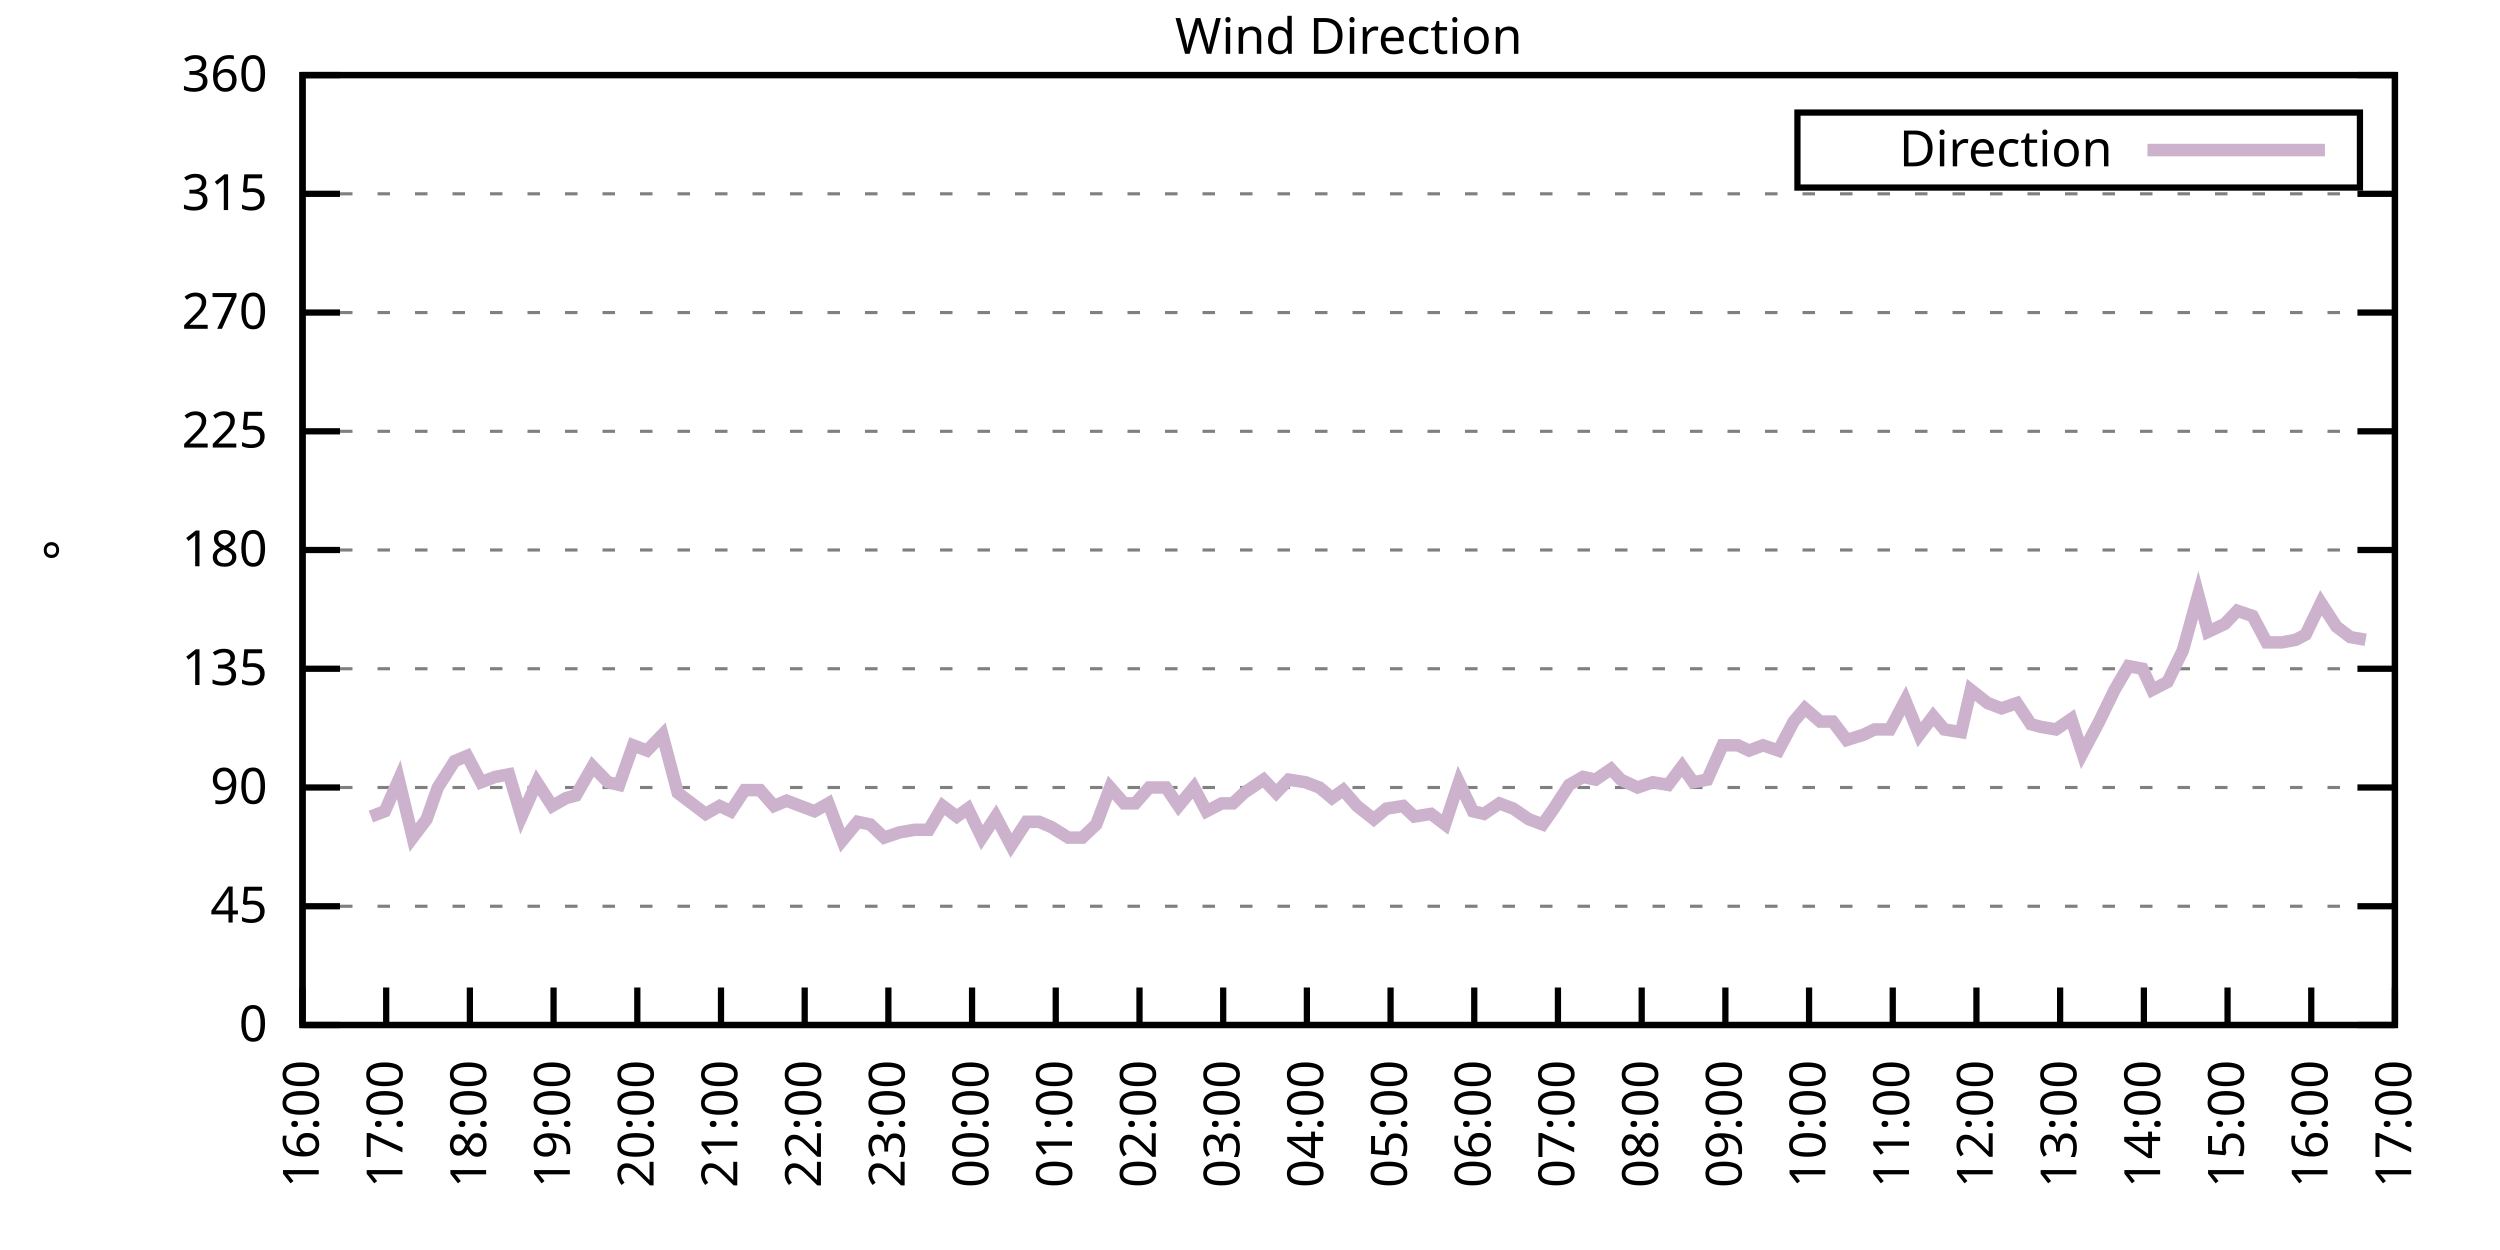
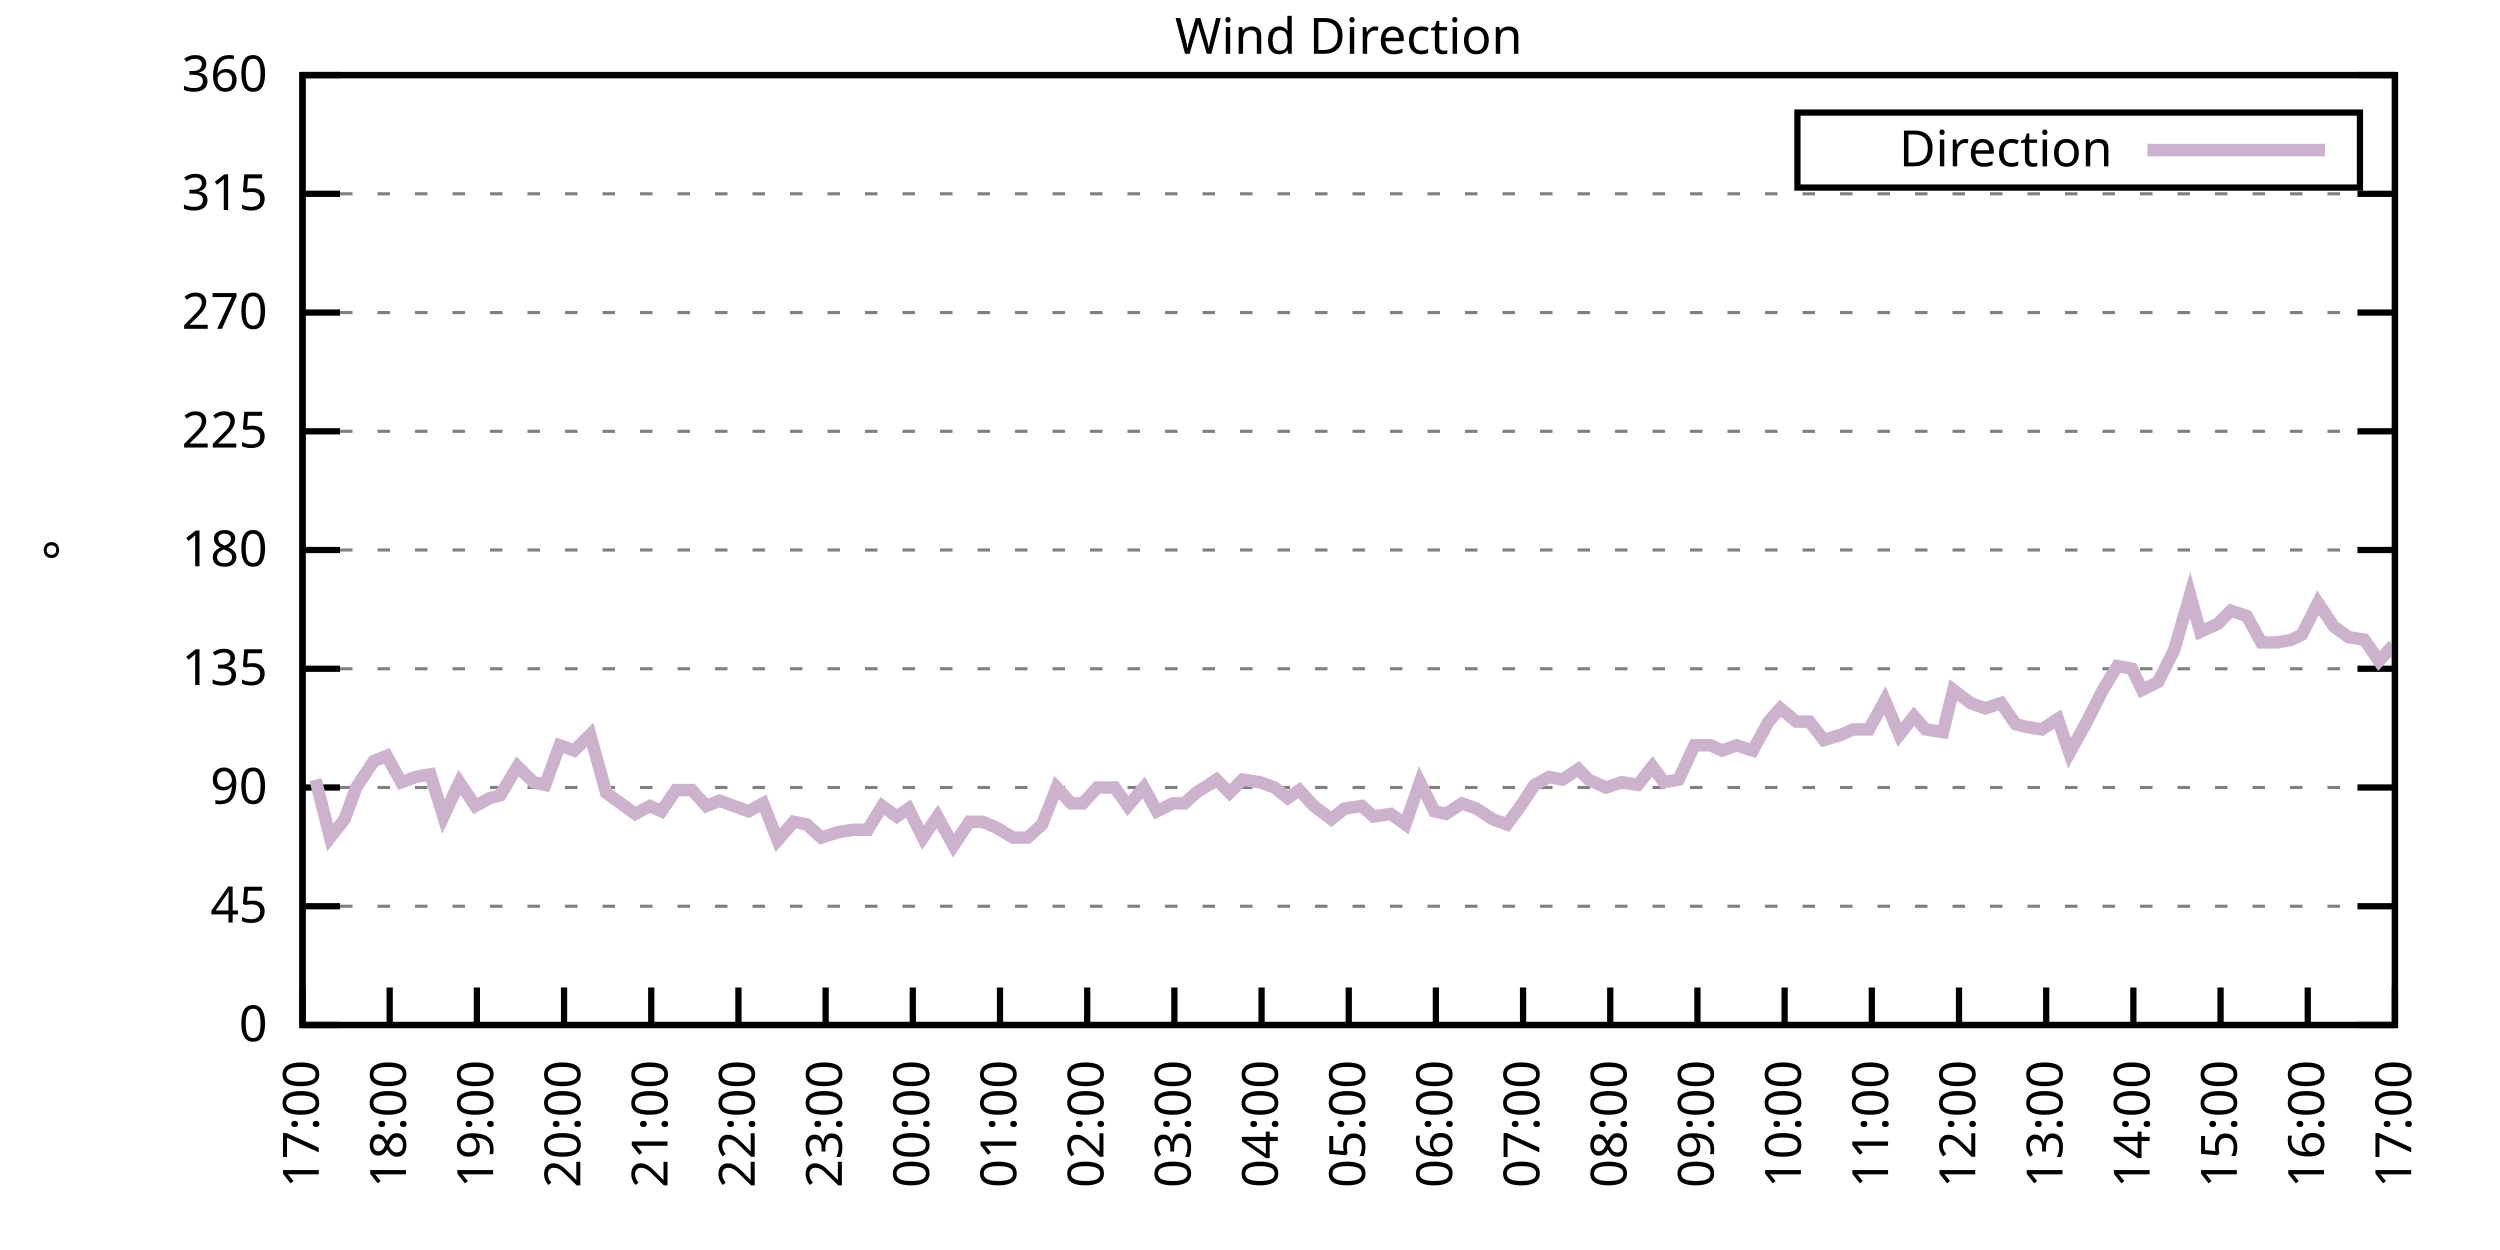
<svg xmlns="http://www.w3.org/2000/svg" xmlns:xlink="http://www.w3.org/1999/xlink" width="400" height="200" viewBox="0 0 400 200">
  <g id="gnuplot_canvas">
    <rect x="0" y="0" width="400" height="200" fill="none" />
    <defs>
      <circle id="gpDot" r="0.5" stroke-width="0.5" stroke="currentColor" />
      <path id="gpPt0" stroke-width="0.333" stroke="currentColor" d="M-1,0 h2 M0,-1 v2" />
      <path id="gpPt1" stroke-width="0.333" stroke="currentColor" d="M-1,-1 L1,1 M1,-1 L-1,1" />
      <path id="gpPt2" stroke-width="0.333" stroke="currentColor" d="M-1,0 L1,0 M0,-1 L0,1 M-1,-1 L1,1 M-1,1 L1,-1" />
      <rect id="gpPt3" stroke-width="0.333" stroke="currentColor" x="-1" y="-1" width="2" height="2" />
      <rect id="gpPt4" stroke-width="0.333" stroke="currentColor" fill="currentColor" x="-1" y="-1" width="2" height="2" />
      <circle id="gpPt5" stroke-width="0.333" stroke="currentColor" cx="0" cy="0" r="1" />
      <use xlink:href="#gpPt5" id="gpPt6" fill="currentColor" stroke="none" />
      <path id="gpPt7" stroke-width="0.333" stroke="currentColor" d="M0,-1.33 L-1.33,0.67 L1.33,0.67 z" />
      <use xlink:href="#gpPt7" id="gpPt8" fill="currentColor" stroke="none" />
      <use xlink:href="#gpPt7" id="gpPt9" stroke="currentColor" transform="rotate(180)" />
      <use xlink:href="#gpPt9" id="gpPt10" fill="currentColor" stroke="none" />
      <use xlink:href="#gpPt3" id="gpPt11" stroke="currentColor" transform="rotate(45)" />
      <use xlink:href="#gpPt11" id="gpPt12" fill="currentColor" stroke="none" />
      <path id="gpPt13" stroke-width="0.333" stroke="currentColor" d="M0,1.330 L1.265,0.411 L0.782,-1.067 L-0.782,-1.076 L-1.265,0.411 z" />
      <use xlink:href="#gpPt13" id="gpPt14" fill="currentColor" stroke="none" />
      <filter id="textbox" filterUnits="objectBoundingBox" x="0" y="0" height="1" width="1">
        <feFlood flood-color="white" flood-opacity="1" result="bgnd" />
        <feComposite in="SourceGraphic" in2="bgnd" operator="atop" />
      </filter>
      <filter id="greybox" filterUnits="objectBoundingBox" x="0" y="0" height="1" width="1">
        <feFlood flood-color="lightgrey" flood-opacity="1" result="grey" />
        <feComposite in="SourceGraphic" in2="grey" operator="atop" />
      </filter>
    </defs>
    <g fill="none" color="white" stroke="currentColor" stroke-width="1.00" stroke-linecap="butt" stroke-linejoin="miter">
</g>
    <g fill="none" color="black" stroke="currentColor" stroke-width="1.00" stroke-linecap="butt" stroke-linejoin="miter">
      <g stroke="none" shape-rendering="crispEdges">
        <polygon fill="rgb(255, 255, 255)" points="48.40,164.00 383.18,164.00 383.18,12.02 48.40,12.02 " />
      </g>
    </g>
    <g fill="none" color="black" stroke="currentColor" stroke-width="1.00" stroke-linecap="butt" stroke-linejoin="miter">
</g>
    <g fill="none" color="black" stroke="black" stroke-width="0.50" stroke-linecap="butt" stroke-linejoin="miter">
</g>
    <g fill="none" color="gray" stroke="currentColor" stroke-width="0.50" stroke-linecap="butt" stroke-linejoin="miter">
      <path stroke="gray" stroke-dasharray="2,4" class="gridline" d="M48.40,164.00 L383.19,164.00  " />
    </g>
    <g fill="none" color="gray" stroke="gray" stroke-width="1.00" stroke-linecap="butt" stroke-linejoin="miter">
</g>
    <g fill="none" color="black" stroke="currentColor" stroke-width="1.00" stroke-linecap="butt" stroke-linejoin="miter">
      <path stroke="black" d="M48.40,164.00 L54.40,164.00 M383.19,164.00 L377.19,164.00  " />
      <g transform="translate(42.80,166.60)" stroke="none" fill="black" font-family="Sans" font-size="8.00" text-anchor="end">
        <text>
          <tspan font-family="Sans"> 0</tspan>
        </text>
      </g>
    </g>
    <g fill="none" color="black" stroke="currentColor" stroke-width="1.00" stroke-linecap="butt" stroke-linejoin="miter">
</g>
    <g fill="none" color="black" stroke="black" stroke-width="0.50" stroke-linecap="butt" stroke-linejoin="miter">
</g>
    <g fill="none" color="gray" stroke="currentColor" stroke-width="0.50" stroke-linecap="butt" stroke-linejoin="miter">
      <path stroke="gray" stroke-dasharray="2,4" class="gridline" d="M48.40,145.00 L383.19,145.00  " />
    </g>
    <g fill="none" color="gray" stroke="gray" stroke-width="1.00" stroke-linecap="butt" stroke-linejoin="miter">
</g>
    <g fill="none" color="black" stroke="currentColor" stroke-width="1.00" stroke-linecap="butt" stroke-linejoin="miter">
      <path stroke="black" d="M48.40,145.00 L54.40,145.00 M383.19,145.00 L377.19,145.00  " />
      <g transform="translate(42.80,147.60)" stroke="none" fill="black" font-family="Sans" font-size="8.00" text-anchor="end">
        <text>
          <tspan font-family="Sans"> 45</tspan>
        </text>
      </g>
    </g>
    <g fill="none" color="black" stroke="currentColor" stroke-width="1.00" stroke-linecap="butt" stroke-linejoin="miter">
</g>
    <g fill="none" color="black" stroke="black" stroke-width="0.50" stroke-linecap="butt" stroke-linejoin="miter">
</g>
    <g fill="none" color="gray" stroke="currentColor" stroke-width="0.50" stroke-linecap="butt" stroke-linejoin="miter">
      <path stroke="gray" stroke-dasharray="2,4" class="gridline" d="M48.40,126.00 L383.19,126.00  " />
    </g>
    <g fill="none" color="gray" stroke="gray" stroke-width="1.00" stroke-linecap="butt" stroke-linejoin="miter">
</g>
    <g fill="none" color="black" stroke="currentColor" stroke-width="1.00" stroke-linecap="butt" stroke-linejoin="miter">
      <path stroke="black" d="M48.40,126.00 L54.40,126.00 M383.19,126.00 L377.19,126.00  " />
      <g transform="translate(42.80,128.60)" stroke="none" fill="black" font-family="Sans" font-size="8.00" text-anchor="end">
        <text>
          <tspan font-family="Sans"> 90</tspan>
        </text>
      </g>
    </g>
    <g fill="none" color="black" stroke="currentColor" stroke-width="1.00" stroke-linecap="butt" stroke-linejoin="miter">
</g>
    <g fill="none" color="black" stroke="black" stroke-width="0.50" stroke-linecap="butt" stroke-linejoin="miter">
</g>
    <g fill="none" color="gray" stroke="currentColor" stroke-width="0.50" stroke-linecap="butt" stroke-linejoin="miter">
      <path stroke="gray" stroke-dasharray="2,4" class="gridline" d="M48.40,107.00 L383.19,107.00  " />
    </g>
    <g fill="none" color="gray" stroke="gray" stroke-width="1.00" stroke-linecap="butt" stroke-linejoin="miter">
</g>
    <g fill="none" color="black" stroke="currentColor" stroke-width="1.00" stroke-linecap="butt" stroke-linejoin="miter">
      <path stroke="black" d="M48.40,107.00 L54.40,107.00 M383.19,107.00 L377.19,107.00  " />
      <g transform="translate(42.80,109.60)" stroke="none" fill="black" font-family="Sans" font-size="8.00" text-anchor="end">
        <text>
          <tspan font-family="Sans"> 135</tspan>
        </text>
      </g>
    </g>
    <g fill="none" color="black" stroke="currentColor" stroke-width="1.00" stroke-linecap="butt" stroke-linejoin="miter">
</g>
    <g fill="none" color="black" stroke="black" stroke-width="0.50" stroke-linecap="butt" stroke-linejoin="miter">
</g>
    <g fill="none" color="gray" stroke="currentColor" stroke-width="0.50" stroke-linecap="butt" stroke-linejoin="miter">
      <path stroke="gray" stroke-dasharray="2,4" class="gridline" d="M48.40,88.00 L383.19,88.00  " />
    </g>
    <g fill="none" color="gray" stroke="gray" stroke-width="1.00" stroke-linecap="butt" stroke-linejoin="miter">
</g>
    <g fill="none" color="black" stroke="currentColor" stroke-width="1.00" stroke-linecap="butt" stroke-linejoin="miter">
      <path stroke="black" d="M48.40,88.00 L54.40,88.00 M383.19,88.00 L377.19,88.00  " />
      <g transform="translate(42.80,90.60)" stroke="none" fill="black" font-family="Sans" font-size="8.00" text-anchor="end">
        <text>
          <tspan font-family="Sans"> 180</tspan>
        </text>
      </g>
    </g>
    <g fill="none" color="black" stroke="currentColor" stroke-width="1.00" stroke-linecap="butt" stroke-linejoin="miter">
</g>
    <g fill="none" color="black" stroke="black" stroke-width="0.50" stroke-linecap="butt" stroke-linejoin="miter">
</g>
    <g fill="none" color="gray" stroke="currentColor" stroke-width="0.50" stroke-linecap="butt" stroke-linejoin="miter">
      <path stroke="gray" stroke-dasharray="2,4" class="gridline" d="M48.40,69.01 L383.19,69.01  " />
    </g>
    <g fill="none" color="gray" stroke="gray" stroke-width="1.00" stroke-linecap="butt" stroke-linejoin="miter">
</g>
    <g fill="none" color="black" stroke="currentColor" stroke-width="1.00" stroke-linecap="butt" stroke-linejoin="miter">
      <path stroke="black" d="M48.40,69.01 L54.40,69.01 M383.19,69.01 L377.19,69.01  " />
      <g transform="translate(42.80,71.61)" stroke="none" fill="black" font-family="Sans" font-size="8.00" text-anchor="end">
        <text>
          <tspan font-family="Sans"> 225</tspan>
        </text>
      </g>
    </g>
    <g fill="none" color="black" stroke="currentColor" stroke-width="1.00" stroke-linecap="butt" stroke-linejoin="miter">
</g>
    <g fill="none" color="black" stroke="black" stroke-width="0.50" stroke-linecap="butt" stroke-linejoin="miter">
</g>
    <g fill="none" color="gray" stroke="currentColor" stroke-width="0.50" stroke-linecap="butt" stroke-linejoin="miter">
      <path stroke="gray" stroke-dasharray="2,4" class="gridline" d="M48.40,50.01 L383.19,50.01  " />
    </g>
    <g fill="none" color="gray" stroke="gray" stroke-width="1.00" stroke-linecap="butt" stroke-linejoin="miter">
</g>
    <g fill="none" color="black" stroke="currentColor" stroke-width="1.00" stroke-linecap="butt" stroke-linejoin="miter">
      <path stroke="black" d="M48.40,50.01 L54.40,50.01 M383.19,50.01 L377.19,50.01  " />
      <g transform="translate(42.80,52.61)" stroke="none" fill="black" font-family="Sans" font-size="8.00" text-anchor="end">
        <text>
          <tspan font-family="Sans"> 270</tspan>
        </text>
      </g>
    </g>
    <g fill="none" color="black" stroke="currentColor" stroke-width="1.00" stroke-linecap="butt" stroke-linejoin="miter">
</g>
    <g fill="none" color="black" stroke="black" stroke-width="0.50" stroke-linecap="butt" stroke-linejoin="miter">
</g>
    <g fill="none" color="gray" stroke="currentColor" stroke-width="0.50" stroke-linecap="butt" stroke-linejoin="miter">
      <path stroke="gray" stroke-dasharray="2,4" class="gridline" d="M48.40,31.01 L383.19,31.01  " />
    </g>
    <g fill="none" color="gray" stroke="gray" stroke-width="1.00" stroke-linecap="butt" stroke-linejoin="miter">
</g>
    <g fill="none" color="black" stroke="currentColor" stroke-width="1.00" stroke-linecap="butt" stroke-linejoin="miter">
      <path stroke="black" d="M48.40,31.01 L54.40,31.01 M383.19,31.01 L377.19,31.01  " />
      <g transform="translate(42.80,33.61)" stroke="none" fill="black" font-family="Sans" font-size="8.00" text-anchor="end">
        <text>
          <tspan font-family="Sans"> 315</tspan>
        </text>
      </g>
    </g>
    <g fill="none" color="black" stroke="currentColor" stroke-width="1.00" stroke-linecap="butt" stroke-linejoin="miter">
</g>
    <g fill="none" color="black" stroke="black" stroke-width="0.50" stroke-linecap="butt" stroke-linejoin="miter">
</g>
    <g fill="none" color="gray" stroke="currentColor" stroke-width="0.50" stroke-linecap="butt" stroke-linejoin="miter">
      <path stroke="gray" stroke-dasharray="2,4" class="gridline" d="M48.40,12.01 L383.19,12.01  " />
    </g>
    <g fill="none" color="gray" stroke="gray" stroke-width="1.00" stroke-linecap="butt" stroke-linejoin="miter">
</g>
    <g fill="none" color="black" stroke="currentColor" stroke-width="1.00" stroke-linecap="butt" stroke-linejoin="miter">
      <path stroke="black" d="M48.40,12.01 L54.40,12.01 M383.19,12.01 L377.19,12.01  " />
      <g transform="translate(42.80,14.61)" stroke="none" fill="black" font-family="Sans" font-size="8.00" text-anchor="end">
        <text>
          <tspan font-family="Sans"> 360</tspan>
        </text>
      </g>
    </g>
    <g fill="none" color="black" stroke="currentColor" stroke-width="1.00" stroke-linecap="butt" stroke-linejoin="miter">
      <path stroke="black" d="M48.40,164.00 L48.40,158.00  " />
      <g transform="translate(51.00,169.60) rotate(270.00)" stroke="none" fill="black" font-family="Sans" font-size="8.00" text-anchor="end">
        <text>
-           <tspan font-family="Sans">16:00</tspan>
-         </text>
-       </g>
-     </g>
-     <g fill="none" color="black" stroke="currentColor" stroke-width="1.00" stroke-linecap="butt" stroke-linejoin="miter">
-       <path stroke="black" d="M61.79,164.00 L61.79,158.00  " />
-       <g transform="translate(64.39,169.60) rotate(270.00)" stroke="none" fill="black" font-family="Sans" font-size="8.00" text-anchor="end">
-         <text>
          <tspan font-family="Sans">17:00</tspan>
        </text>
      </g>
    </g>
    <g fill="none" color="black" stroke="currentColor" stroke-width="1.00" stroke-linecap="butt" stroke-linejoin="miter">
-       <path stroke="black" d="M75.18,164.00 L75.18,158.00  " />
-       <g transform="translate(77.78,169.60) rotate(270.00)" stroke="none" fill="black" font-family="Sans" font-size="8.00" text-anchor="end">
+       <path stroke="black" d="M62.35,164.00 L62.35,158.00  " />
+       <g transform="translate(64.95,169.60) rotate(270.00)" stroke="none" fill="black" font-family="Sans" font-size="8.00" text-anchor="end">
        <text>
          <tspan font-family="Sans">18:00</tspan>
        </text>
      </g>
    </g>
    <g fill="none" color="black" stroke="currentColor" stroke-width="1.00" stroke-linecap="butt" stroke-linejoin="miter">
-       <path stroke="black" d="M88.57,164.00 L88.57,158.00  " />
-       <g transform="translate(91.17,169.60) rotate(270.00)" stroke="none" fill="black" font-family="Sans" font-size="8.00" text-anchor="end">
+       <path stroke="black" d="M76.30,164.00 L76.30,158.00  " />
+       <g transform="translate(78.90,169.60) rotate(270.00)" stroke="none" fill="black" font-family="Sans" font-size="8.00" text-anchor="end">
        <text>
          <tspan font-family="Sans">19:00</tspan>
        </text>
      </g>
    </g>
    <g fill="none" color="black" stroke="currentColor" stroke-width="1.00" stroke-linecap="butt" stroke-linejoin="miter">
-       <path stroke="black" d="M101.97,164.00 L101.97,158.00  " />
-       <g transform="translate(104.57,169.60) rotate(270.00)" stroke="none" fill="black" font-family="Sans" font-size="8.00" text-anchor="end">
+       <path stroke="black" d="M90.25,164.00 L90.25,158.00  " />
+       <g transform="translate(92.85,169.60) rotate(270.00)" stroke="none" fill="black" font-family="Sans" font-size="8.00" text-anchor="end">
        <text>
          <tspan font-family="Sans">20:00</tspan>
        </text>
      </g>
    </g>
    <g fill="none" color="black" stroke="currentColor" stroke-width="1.00" stroke-linecap="butt" stroke-linejoin="miter">
-       <path stroke="black" d="M115.36,164.00 L115.36,158.00  " />
-       <g transform="translate(117.96,169.60) rotate(270.00)" stroke="none" fill="black" font-family="Sans" font-size="8.00" text-anchor="end">
+       <path stroke="black" d="M104.20,164.00 L104.20,158.00  " />
+       <g transform="translate(106.80,169.60) rotate(270.00)" stroke="none" fill="black" font-family="Sans" font-size="8.00" text-anchor="end">
        <text>
          <tspan font-family="Sans">21:00</tspan>
        </text>
      </g>
    </g>
    <g fill="none" color="black" stroke="currentColor" stroke-width="1.00" stroke-linecap="butt" stroke-linejoin="miter">
-       <path stroke="black" d="M128.75,164.00 L128.75,158.00  " />
-       <g transform="translate(131.35,169.60) rotate(270.00)" stroke="none" fill="black" font-family="Sans" font-size="8.00" text-anchor="end">
+       <path stroke="black" d="M118.15,164.00 L118.15,158.00  " />
+       <g transform="translate(120.75,169.60) rotate(270.00)" stroke="none" fill="black" font-family="Sans" font-size="8.00" text-anchor="end">
        <text>
          <tspan font-family="Sans">22:00</tspan>
        </text>
      </g>
    </g>
    <g fill="none" color="black" stroke="currentColor" stroke-width="1.00" stroke-linecap="butt" stroke-linejoin="miter">
-       <path stroke="black" d="M142.14,164.00 L142.14,158.00  " />
-       <g transform="translate(144.74,169.60) rotate(270.00)" stroke="none" fill="black" font-family="Sans" font-size="8.00" text-anchor="end">
+       <path stroke="black" d="M132.10,164.00 L132.10,158.00  " />
+       <g transform="translate(134.70,169.60) rotate(270.00)" stroke="none" fill="black" font-family="Sans" font-size="8.00" text-anchor="end">
        <text>
          <tspan font-family="Sans">23:00</tspan>
        </text>
      </g>
    </g>
    <g fill="none" color="black" stroke="currentColor" stroke-width="1.00" stroke-linecap="butt" stroke-linejoin="miter">
-       <path stroke="black" d="M155.53,164.00 L155.53,158.00  " />
-       <g transform="translate(158.13,169.60) rotate(270.00)" stroke="none" fill="black" font-family="Sans" font-size="8.00" text-anchor="end">
+       <path stroke="black" d="M146.05,164.00 L146.05,158.00  " />
+       <g transform="translate(148.65,169.60) rotate(270.00)" stroke="none" fill="black" font-family="Sans" font-size="8.00" text-anchor="end">
        <text>
          <tspan font-family="Sans">00:00</tspan>
        </text>
      </g>
    </g>
    <g fill="none" color="black" stroke="currentColor" stroke-width="1.00" stroke-linecap="butt" stroke-linejoin="miter">
-       <path stroke="black" d="M168.92,164.00 L168.92,158.00  " />
-       <g transform="translate(171.52,169.60) rotate(270.00)" stroke="none" fill="black" font-family="Sans" font-size="8.00" text-anchor="end">
+       <path stroke="black" d="M160.00,164.00 L160.00,158.00  " />
+       <g transform="translate(162.60,169.60) rotate(270.00)" stroke="none" fill="black" font-family="Sans" font-size="8.00" text-anchor="end">
        <text>
          <tspan font-family="Sans">01:00</tspan>
        </text>
      </g>
    </g>
    <g fill="none" color="black" stroke="currentColor" stroke-width="1.00" stroke-linecap="butt" stroke-linejoin="miter">
-       <path stroke="black" d="M182.32,164.00 L182.32,158.00  " />
-       <g transform="translate(184.92,169.60) rotate(270.00)" stroke="none" fill="black" font-family="Sans" font-size="8.00" text-anchor="end">
+       <path stroke="black" d="M173.95,164.00 L173.95,158.00  " />
+       <g transform="translate(176.55,169.60) rotate(270.00)" stroke="none" fill="black" font-family="Sans" font-size="8.00" text-anchor="end">
        <text>
          <tspan font-family="Sans">02:00</tspan>
        </text>
      </g>
    </g>
    <g fill="none" color="black" stroke="currentColor" stroke-width="1.00" stroke-linecap="butt" stroke-linejoin="miter">
-       <path stroke="black" d="M195.71,164.00 L195.71,158.00  " />
-       <g transform="translate(198.31,169.60) rotate(270.00)" stroke="none" fill="black" font-family="Sans" font-size="8.00" text-anchor="end">
+       <path stroke="black" d="M187.90,164.00 L187.90,158.00  " />
+       <g transform="translate(190.50,169.60) rotate(270.00)" stroke="none" fill="black" font-family="Sans" font-size="8.00" text-anchor="end">
        <text>
          <tspan font-family="Sans">03:00</tspan>
        </text>
      </g>
    </g>
    <g fill="none" color="black" stroke="currentColor" stroke-width="1.00" stroke-linecap="butt" stroke-linejoin="miter">
-       <path stroke="black" d="M209.10,164.00 L209.10,158.00  " />
-       <g transform="translate(211.70,169.60) rotate(270.00)" stroke="none" fill="black" font-family="Sans" font-size="8.00" text-anchor="end">
+       <path stroke="black" d="M201.85,164.00 L201.85,158.00  " />
+       <g transform="translate(204.45,169.60) rotate(270.00)" stroke="none" fill="black" font-family="Sans" font-size="8.00" text-anchor="end">
        <text>
          <tspan font-family="Sans">04:00</tspan>
        </text>
      </g>
    </g>
    <g fill="none" color="black" stroke="currentColor" stroke-width="1.00" stroke-linecap="butt" stroke-linejoin="miter">
-       <path stroke="black" d="M222.49,164.00 L222.49,158.00  " />
-       <g transform="translate(225.09,169.60) rotate(270.00)" stroke="none" fill="black" font-family="Sans" font-size="8.00" text-anchor="end">
+       <path stroke="black" d="M215.80,164.00 L215.80,158.00  " />
+       <g transform="translate(218.40,169.60) rotate(270.00)" stroke="none" fill="black" font-family="Sans" font-size="8.00" text-anchor="end">
        <text>
          <tspan font-family="Sans">05:00</tspan>
        </text>
      </g>
    </g>
    <g fill="none" color="black" stroke="currentColor" stroke-width="1.00" stroke-linecap="butt" stroke-linejoin="miter">
-       <path stroke="black" d="M235.88,164.00 L235.88,158.00  " />
-       <g transform="translate(238.48,169.60) rotate(270.00)" stroke="none" fill="black" font-family="Sans" font-size="8.00" text-anchor="end">
+       <path stroke="black" d="M229.74,164.00 L229.74,158.00  " />
+       <g transform="translate(232.34,169.60) rotate(270.00)" stroke="none" fill="black" font-family="Sans" font-size="8.00" text-anchor="end">
        <text>
          <tspan font-family="Sans">06:00</tspan>
        </text>
      </g>
    </g>
    <g fill="none" color="black" stroke="currentColor" stroke-width="1.00" stroke-linecap="butt" stroke-linejoin="miter">
-       <path stroke="black" d="M249.27,164.00 L249.27,158.00  " />
-       <g transform="translate(251.87,169.60) rotate(270.00)" stroke="none" fill="black" font-family="Sans" font-size="8.00" text-anchor="end">
+       <path stroke="black" d="M243.69,164.00 L243.69,158.00  " />
+       <g transform="translate(246.29,169.60) rotate(270.00)" stroke="none" fill="black" font-family="Sans" font-size="8.00" text-anchor="end">
        <text>
          <tspan font-family="Sans">07:00</tspan>
        </text>
      </g>
    </g>
    <g fill="none" color="black" stroke="currentColor" stroke-width="1.00" stroke-linecap="butt" stroke-linejoin="miter">
-       <path stroke="black" d="M262.67,164.00 L262.67,158.00  " />
-       <g transform="translate(265.27,169.60) rotate(270.00)" stroke="none" fill="black" font-family="Sans" font-size="8.00" text-anchor="end">
+       <path stroke="black" d="M257.64,164.00 L257.64,158.00  " />
+       <g transform="translate(260.24,169.60) rotate(270.00)" stroke="none" fill="black" font-family="Sans" font-size="8.00" text-anchor="end">
        <text>
          <tspan font-family="Sans">08:00</tspan>
        </text>
      </g>
    </g>
    <g fill="none" color="black" stroke="currentColor" stroke-width="1.00" stroke-linecap="butt" stroke-linejoin="miter">
-       <path stroke="black" d="M276.06,164.00 L276.06,158.00  " />
-       <g transform="translate(278.66,169.60) rotate(270.00)" stroke="none" fill="black" font-family="Sans" font-size="8.00" text-anchor="end">
+       <path stroke="black" d="M271.59,164.00 L271.59,158.00  " />
+       <g transform="translate(274.19,169.60) rotate(270.00)" stroke="none" fill="black" font-family="Sans" font-size="8.00" text-anchor="end">
        <text>
          <tspan font-family="Sans">09:00</tspan>
        </text>
      </g>
    </g>
    <g fill="none" color="black" stroke="currentColor" stroke-width="1.00" stroke-linecap="butt" stroke-linejoin="miter">
-       <path stroke="black" d="M289.45,164.00 L289.45,158.00  " />
-       <g transform="translate(292.05,169.60) rotate(270.00)" stroke="none" fill="black" font-family="Sans" font-size="8.00" text-anchor="end">
+       <path stroke="black" d="M285.54,164.00 L285.54,158.00  " />
+       <g transform="translate(288.14,169.60) rotate(270.00)" stroke="none" fill="black" font-family="Sans" font-size="8.00" text-anchor="end">
        <text>
          <tspan font-family="Sans">10:00</tspan>
        </text>
      </g>
    </g>
    <g fill="none" color="black" stroke="currentColor" stroke-width="1.00" stroke-linecap="butt" stroke-linejoin="miter">
-       <path stroke="black" d="M302.84,164.00 L302.84,158.00  " />
-       <g transform="translate(305.44,169.60) rotate(270.00)" stroke="none" fill="black" font-family="Sans" font-size="8.00" text-anchor="end">
+       <path stroke="black" d="M299.49,164.00 L299.49,158.00  " />
+       <g transform="translate(302.09,169.60) rotate(270.00)" stroke="none" fill="black" font-family="Sans" font-size="8.00" text-anchor="end">
        <text>
          <tspan font-family="Sans">11:00</tspan>
        </text>
      </g>
    </g>
    <g fill="none" color="black" stroke="currentColor" stroke-width="1.00" stroke-linecap="butt" stroke-linejoin="miter">
-       <path stroke="black" d="M316.23,164.00 L316.23,158.00  " />
-       <g transform="translate(318.83,169.60) rotate(270.00)" stroke="none" fill="black" font-family="Sans" font-size="8.00" text-anchor="end">
+       <path stroke="black" d="M313.44,164.00 L313.44,158.00  " />
+       <g transform="translate(316.04,169.60) rotate(270.00)" stroke="none" fill="black" font-family="Sans" font-size="8.00" text-anchor="end">
        <text>
          <tspan font-family="Sans">12:00</tspan>
        </text>
      </g>
    </g>
    <g fill="none" color="black" stroke="currentColor" stroke-width="1.00" stroke-linecap="butt" stroke-linejoin="miter">
-       <path stroke="black" d="M329.62,164.00 L329.62,158.00  " />
-       <g transform="translate(332.22,169.60) rotate(270.00)" stroke="none" fill="black" font-family="Sans" font-size="8.00" text-anchor="end">
+       <path stroke="black" d="M327.39,164.00 L327.39,158.00  " />
+       <g transform="translate(329.99,169.60) rotate(270.00)" stroke="none" fill="black" font-family="Sans" font-size="8.00" text-anchor="end">
        <text>
          <tspan font-family="Sans">13:00</tspan>
        </text>
      </g>
    </g>
    <g fill="none" color="black" stroke="currentColor" stroke-width="1.00" stroke-linecap="butt" stroke-linejoin="miter">
-       <path stroke="black" d="M343.02,164.00 L343.02,158.00  " />
-       <g transform="translate(345.62,169.60) rotate(270.00)" stroke="none" fill="black" font-family="Sans" font-size="8.00" text-anchor="end">
+       <path stroke="black" d="M341.34,164.00 L341.34,158.00  " />
+       <g transform="translate(343.94,169.60) rotate(270.00)" stroke="none" fill="black" font-family="Sans" font-size="8.00" text-anchor="end">
        <text>
          <tspan font-family="Sans">14:00</tspan>
        </text>
      </g>
    </g>
    <g fill="none" color="black" stroke="currentColor" stroke-width="1.00" stroke-linecap="butt" stroke-linejoin="miter">
-       <path stroke="black" d="M356.41,164.00 L356.41,158.00  " />
-       <g transform="translate(359.01,169.60) rotate(270.00)" stroke="none" fill="black" font-family="Sans" font-size="8.00" text-anchor="end">
+       <path stroke="black" d="M355.29,164.00 L355.29,158.00  " />
+       <g transform="translate(357.89,169.60) rotate(270.00)" stroke="none" fill="black" font-family="Sans" font-size="8.00" text-anchor="end">
        <text>
          <tspan font-family="Sans">15:00</tspan>
        </text>
      </g>
    </g>
    <g fill="none" color="black" stroke="currentColor" stroke-width="1.00" stroke-linecap="butt" stroke-linejoin="miter">
-       <path stroke="black" d="M369.80,164.00 L369.80,158.00  " />
-       <g transform="translate(372.40,169.60) rotate(270.00)" stroke="none" fill="black" font-family="Sans" font-size="8.00" text-anchor="end">
+       <path stroke="black" d="M369.24,164.00 L369.24,158.00  " />
+       <g transform="translate(371.84,169.60) rotate(270.00)" stroke="none" fill="black" font-family="Sans" font-size="8.00" text-anchor="end">
        <text>
          <tspan font-family="Sans">16:00</tspan>
        </text>
      </g>
    </g>
    <g fill="none" color="black" stroke="currentColor" stroke-width="1.00" stroke-linecap="butt" stroke-linejoin="miter">
      <path stroke="black" d="M383.19,164.00 L383.19,158.00  " />
      <g transform="translate(385.79,169.60) rotate(270.00)" stroke="none" fill="black" font-family="Sans" font-size="8.00" text-anchor="end">
        <text>
          <tspan font-family="Sans">17:00</tspan>
        </text>
      </g>
    </g>
    <g fill="none" color="black" stroke="currentColor" stroke-width="1.00" stroke-linecap="butt" stroke-linejoin="miter">
</g>
    <g fill="none" color="black" stroke="currentColor" stroke-width="1.00" stroke-linecap="butt" stroke-linejoin="miter">
      <path stroke="black" d="M48.40,12.01 L48.40,164.00 L383.19,164.00 L383.19,12.01 L48.40,12.01 Z  " />
    </g>
    <g fill="none" color="black" stroke="currentColor" stroke-width="1.00" stroke-linecap="butt" stroke-linejoin="miter">
</g>
    <g fill="none" color="black" stroke="currentColor" stroke-width="1.00" stroke-linecap="butt" stroke-linejoin="miter">
      <path stroke="black" d="M287.59,30.01 L287.59,18.01 L377.59,18.01 L377.59,30.01 L287.59,30.01 Z  " />
    </g>
    <g id="Wind_direction_plot_1">
      <g fill="none" color="white" stroke="black" stroke-width="2.00" stroke-linecap="butt" stroke-linejoin="miter">
</g>
      <g fill="none" color="black" stroke="currentColor" stroke-width="2.00" stroke-linecap="butt" stroke-linejoin="miter">
        <g transform="translate(337.99,26.61)" stroke="none" fill="black" font-family="Sans" font-size="8.00" text-anchor="end">
          <text>
            <tspan font-family="Sans">Direction</tspan>
          </text>
        </g>
      </g>
      <g fill="none" color="black" stroke="currentColor" stroke-width="2.00" stroke-linecap="butt" stroke-linejoin="miter">
-         <path stroke="rgb(204, 178, 204)" d="M343.59,24.01 L371.99,24.01 M59.34,130.65 L61.57,129.80 L63.80,124.74 L66.03,134.02 L68.26,131.07 L70.05,126.00   L72.73,121.78 L74.74,120.94 L76.97,125.16 L79.20,124.31 L81.43,123.89 L83.44,130.65 L85.90,125.16 L88.35,128.96   L90.58,127.69 L92.15,127.27 L94.82,122.62 L97.28,125.16 L99.06,125.58 L101.30,119.25 L103.53,120.09 L105.98,117.56   L108.44,126.85 L110.67,128.54 L112.90,130.22 L115.13,128.96 L116.92,129.80 L119.15,126.42 L121.61,126.42 L123.84,128.96   L125.85,128.11 L128.08,128.96 L130.31,129.80 L132.54,128.54 L134.78,134.45 L137.23,131.49 L139.24,131.91 L141.47,134.02   L143.93,133.18 L146.38,132.76 L148.61,132.76 L150.85,128.96 L153.08,130.65 L154.86,129.38 L157.10,134.02 L159.33,130.65   L161.78,135.29 L164.24,131.49 L166.25,131.49 L168.25,132.34 L170.93,134.02 L173.17,134.02 L175.40,131.91 L177.63,126.00   L179.86,128.54 L181.65,128.54 L183.88,126.00 L186.56,126.00 L188.57,128.96 L191.02,126.00 L193.03,129.80 L195.48,128.54   L197.27,128.54 L199.06,126.85 L202.18,124.74 L204.19,126.85 L206.20,124.74 L208.88,125.16 L211.11,126.00 L213.12,127.69   L214.90,126.42 L217.13,128.96 L219.81,131.07 L221.82,129.38 L224.50,128.96 L226.29,130.65 L228.96,130.22 L231.20,131.91   L233.43,125.16 L235.66,129.80 L237.44,130.22 L239.90,128.54 L242.13,129.38 L244.59,131.07 L246.82,131.91 L248.60,129.38   L251.06,125.58 L253.29,124.31 L255.30,124.74 L257.76,123.05 L259.32,124.74 L262.00,126.00 L264.45,125.16 L266.91,125.58   L269.14,122.62 L270.92,125.16 L273.16,124.74 L275.61,119.25 L278.07,119.25 L279.85,120.09 L282.08,119.25 L284.54,120.09   L286.99,115.45 L288.78,113.34 L291.23,115.45 L293.24,115.45 L295.48,118.40 L298.15,117.56 L299.94,116.71 L302.39,116.71   L304.85,112.07 L307.08,117.56 L309.31,114.60 L311.10,116.71 L313.78,117.14 L315.34,110.38 L318.02,112.49 L320.25,113.34   L322.70,112.49 L324.94,115.87 L326.50,116.29 L328.95,116.71 L331.41,115.03 L333.19,120.51 L335.87,115.45 L338.33,110.38   L340.56,106.58 L342.79,107.00 L344.35,110.38 L346.81,109.11 L349.26,104.05 L351.72,95.18 L353.28,101.09 L355.96,99.83   L357.97,97.72 L360.42,98.56 L362.66,102.78 L365.11,102.78 L367.34,102.36 L368.91,101.52 L371.36,96.45 L373.82,100.25   L376.05,101.94 L378.50,102.36  " />
+         <path stroke="rgb(204, 178, 204)" d="M343.59,24.01 L371.99,24.01 M50.49,124.74 L52.82,134.02 L55.14,131.07 L57.00,126.00 L59.79,121.78 L61.88,120.94   L64.21,125.16 L66.53,124.31 L68.86,123.89 L70.95,130.65 L73.51,125.16 L76.07,128.96 L78.39,127.69 L80.02,127.27   L82.81,122.62 L85.37,125.16 L87.23,125.58 L89.55,119.25 L91.88,120.09 L94.43,117.56 L96.99,126.85 L99.32,128.54   L101.64,130.22 L103.97,128.96 L105.83,129.80 L108.15,126.42 L110.71,126.42 L113.03,128.96 L115.13,128.11 L117.45,128.96   L119.78,129.80 L122.10,128.54 L124.43,134.45 L126.98,131.49 L129.08,131.91 L131.40,134.02 L133.96,133.18 L136.51,132.76   L138.84,132.76 L141.16,128.96 L143.49,130.65 L145.35,129.38 L147.67,134.02 L150.00,130.65 L152.56,135.29 L155.11,131.49   L157.21,131.49 L159.30,132.34 L162.09,134.02 L164.41,134.02 L166.74,131.91 L169.06,126.00 L171.39,128.54 L173.25,128.54   L175.57,126.00 L178.36,126.00 L180.46,128.96 L183.01,126.00 L185.11,129.80 L187.66,128.54 L189.52,128.54 L191.38,126.85   L194.64,124.74 L196.73,126.85 L198.82,124.74 L201.61,125.16 L203.94,126.00 L206.03,127.69 L207.89,126.42 L210.22,128.96   L213.01,131.07 L215.10,129.38 L217.89,128.96 L219.75,130.65 L222.54,130.22 L224.86,131.91 L227.19,125.16 L229.51,129.80   L231.37,130.22 L233.93,128.54 L236.25,129.38 L238.81,131.07 L241.14,131.91 L243.00,129.38 L245.55,125.58 L247.88,124.31   L249.97,124.74 L252.53,123.05 L254.16,124.74 L256.95,126.00 L259.50,125.16 L262.06,125.58 L264.39,122.62 L266.25,125.16   L268.57,124.74 L271.13,119.25 L273.69,119.25 L275.55,120.09 L277.87,119.25 L280.43,120.09 L282.99,115.45 L284.85,113.34   L287.40,115.45 L289.50,115.45 L291.82,118.40 L294.61,117.56 L296.47,116.71 L299.03,116.71 L301.58,112.07 L303.91,117.56   L306.23,114.60 L308.09,116.71 L310.88,117.14 L312.51,110.38 L315.30,112.49 L317.63,113.34 L320.18,112.49 L322.51,115.87   L324.14,116.29 L326.69,116.71 L329.25,115.03 L331.11,120.51 L333.90,115.45 L336.46,110.38 L338.78,106.58 L341.11,107.00   L342.74,110.38 L345.29,109.11 L347.85,104.05 L350.41,95.18 L352.04,101.09 L354.83,99.83 L356.92,97.72 L359.48,98.56   L361.80,102.78 L364.36,102.78 L366.68,102.36 L368.31,101.52 L370.87,96.45 L373.43,100.25 L375.75,101.94 L378.31,102.36   L380.63,105.74 L382.96,103.20  " />
      </g>
    </g>
    <g fill="none" color="black" stroke="currentColor" stroke-width="2.00" stroke-linecap="butt" stroke-linejoin="miter">
</g>
    <g fill="none" color="black" stroke="black" stroke-width="1.00" stroke-linecap="butt" stroke-linejoin="miter">
</g>
    <g fill="none" color="black" stroke="currentColor" stroke-width="1.00" stroke-linecap="butt" stroke-linejoin="miter">
      <path stroke="black" d="M48.40,12.01 L48.40,164.00 L383.19,164.00 L383.19,12.01 L48.40,12.01 Z  " />
      <g transform="translate(12.80,88.01) rotate(270.00)" stroke="none" fill="black" font-family="Sans" font-size="8.00" text-anchor="middle">
        <text>
          <tspan font-family="Sans">°</tspan>
        </text>
      </g>
    </g>
    <g fill="none" color="black" stroke="currentColor" stroke-width="1.00" stroke-linecap="butt" stroke-linejoin="miter">
</g>
    <g fill="none" color="black" stroke="currentColor" stroke-width="1.00" stroke-linecap="butt" stroke-linejoin="miter">
      <g transform="translate(215.79,8.61)" stroke="none" fill="black" font-family="Sans" font-size="8.00" text-anchor="middle">
        <text>
          <tspan font-family="Sans">Wind Direction</tspan>
        </text>
      </g>
    </g>
    <g fill="none" color="black" stroke="currentColor" stroke-width="1.00" stroke-linecap="butt" stroke-linejoin="miter">
</g>
  </g>
</svg>
